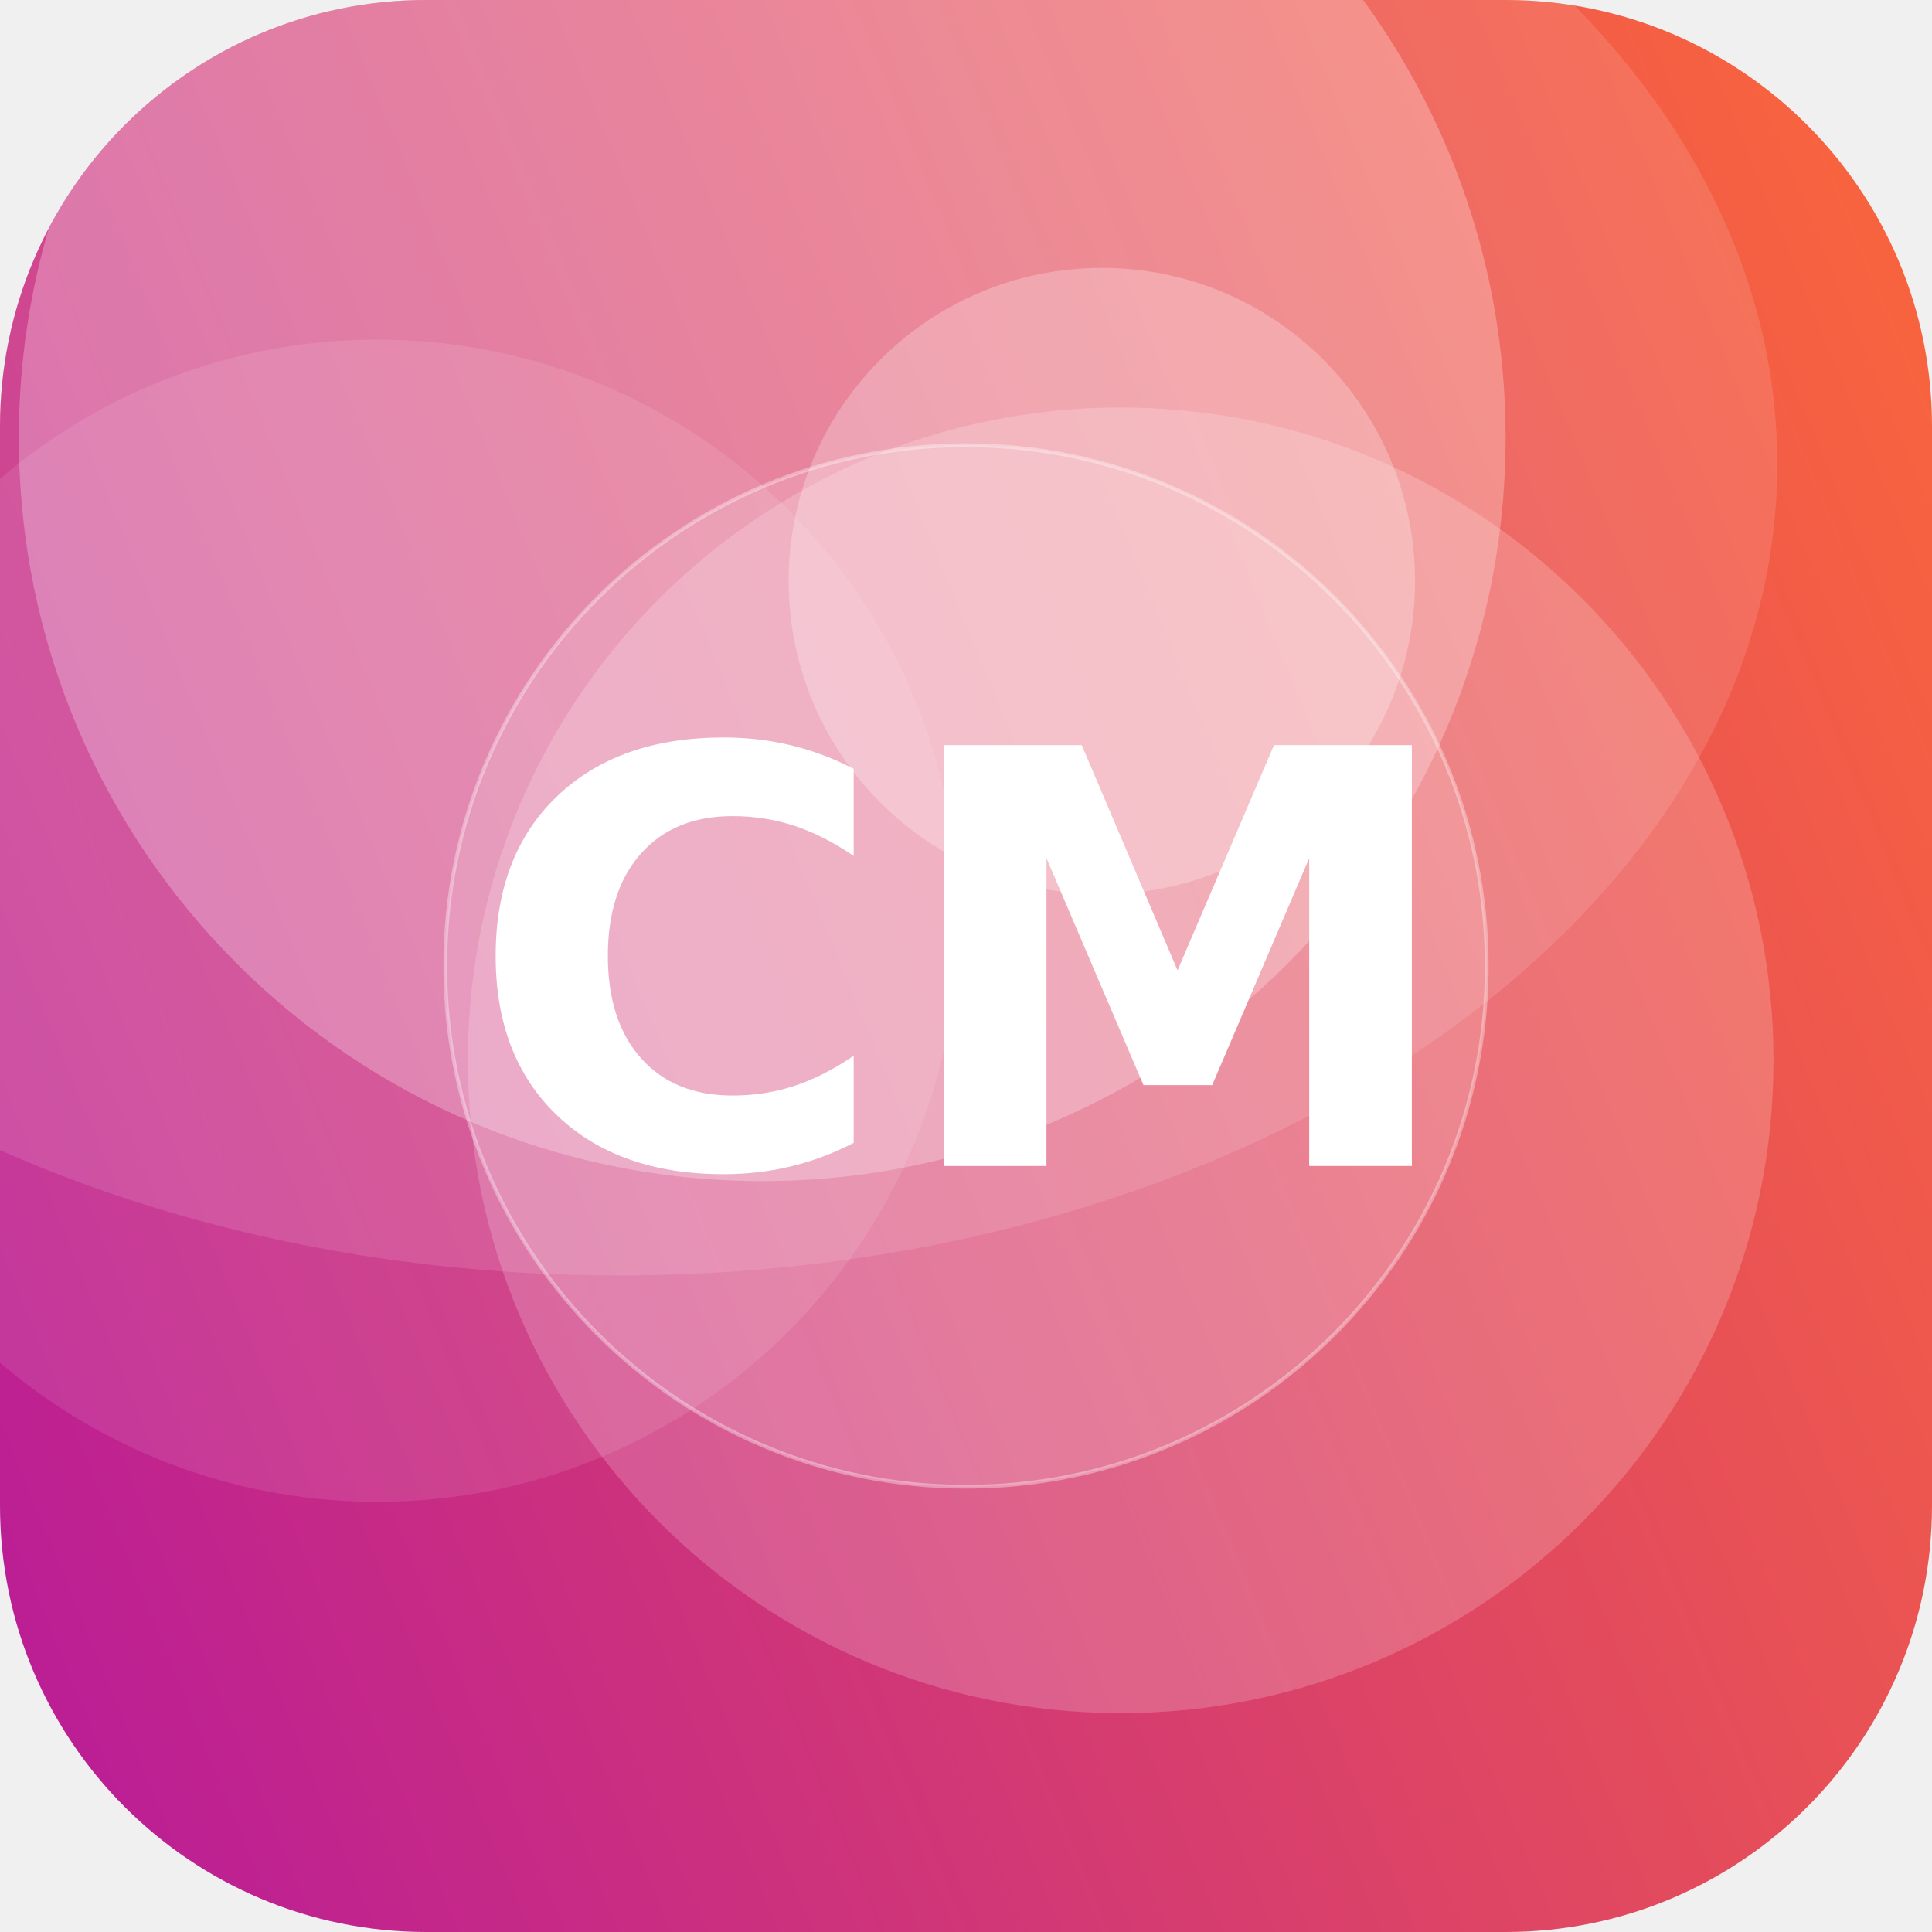
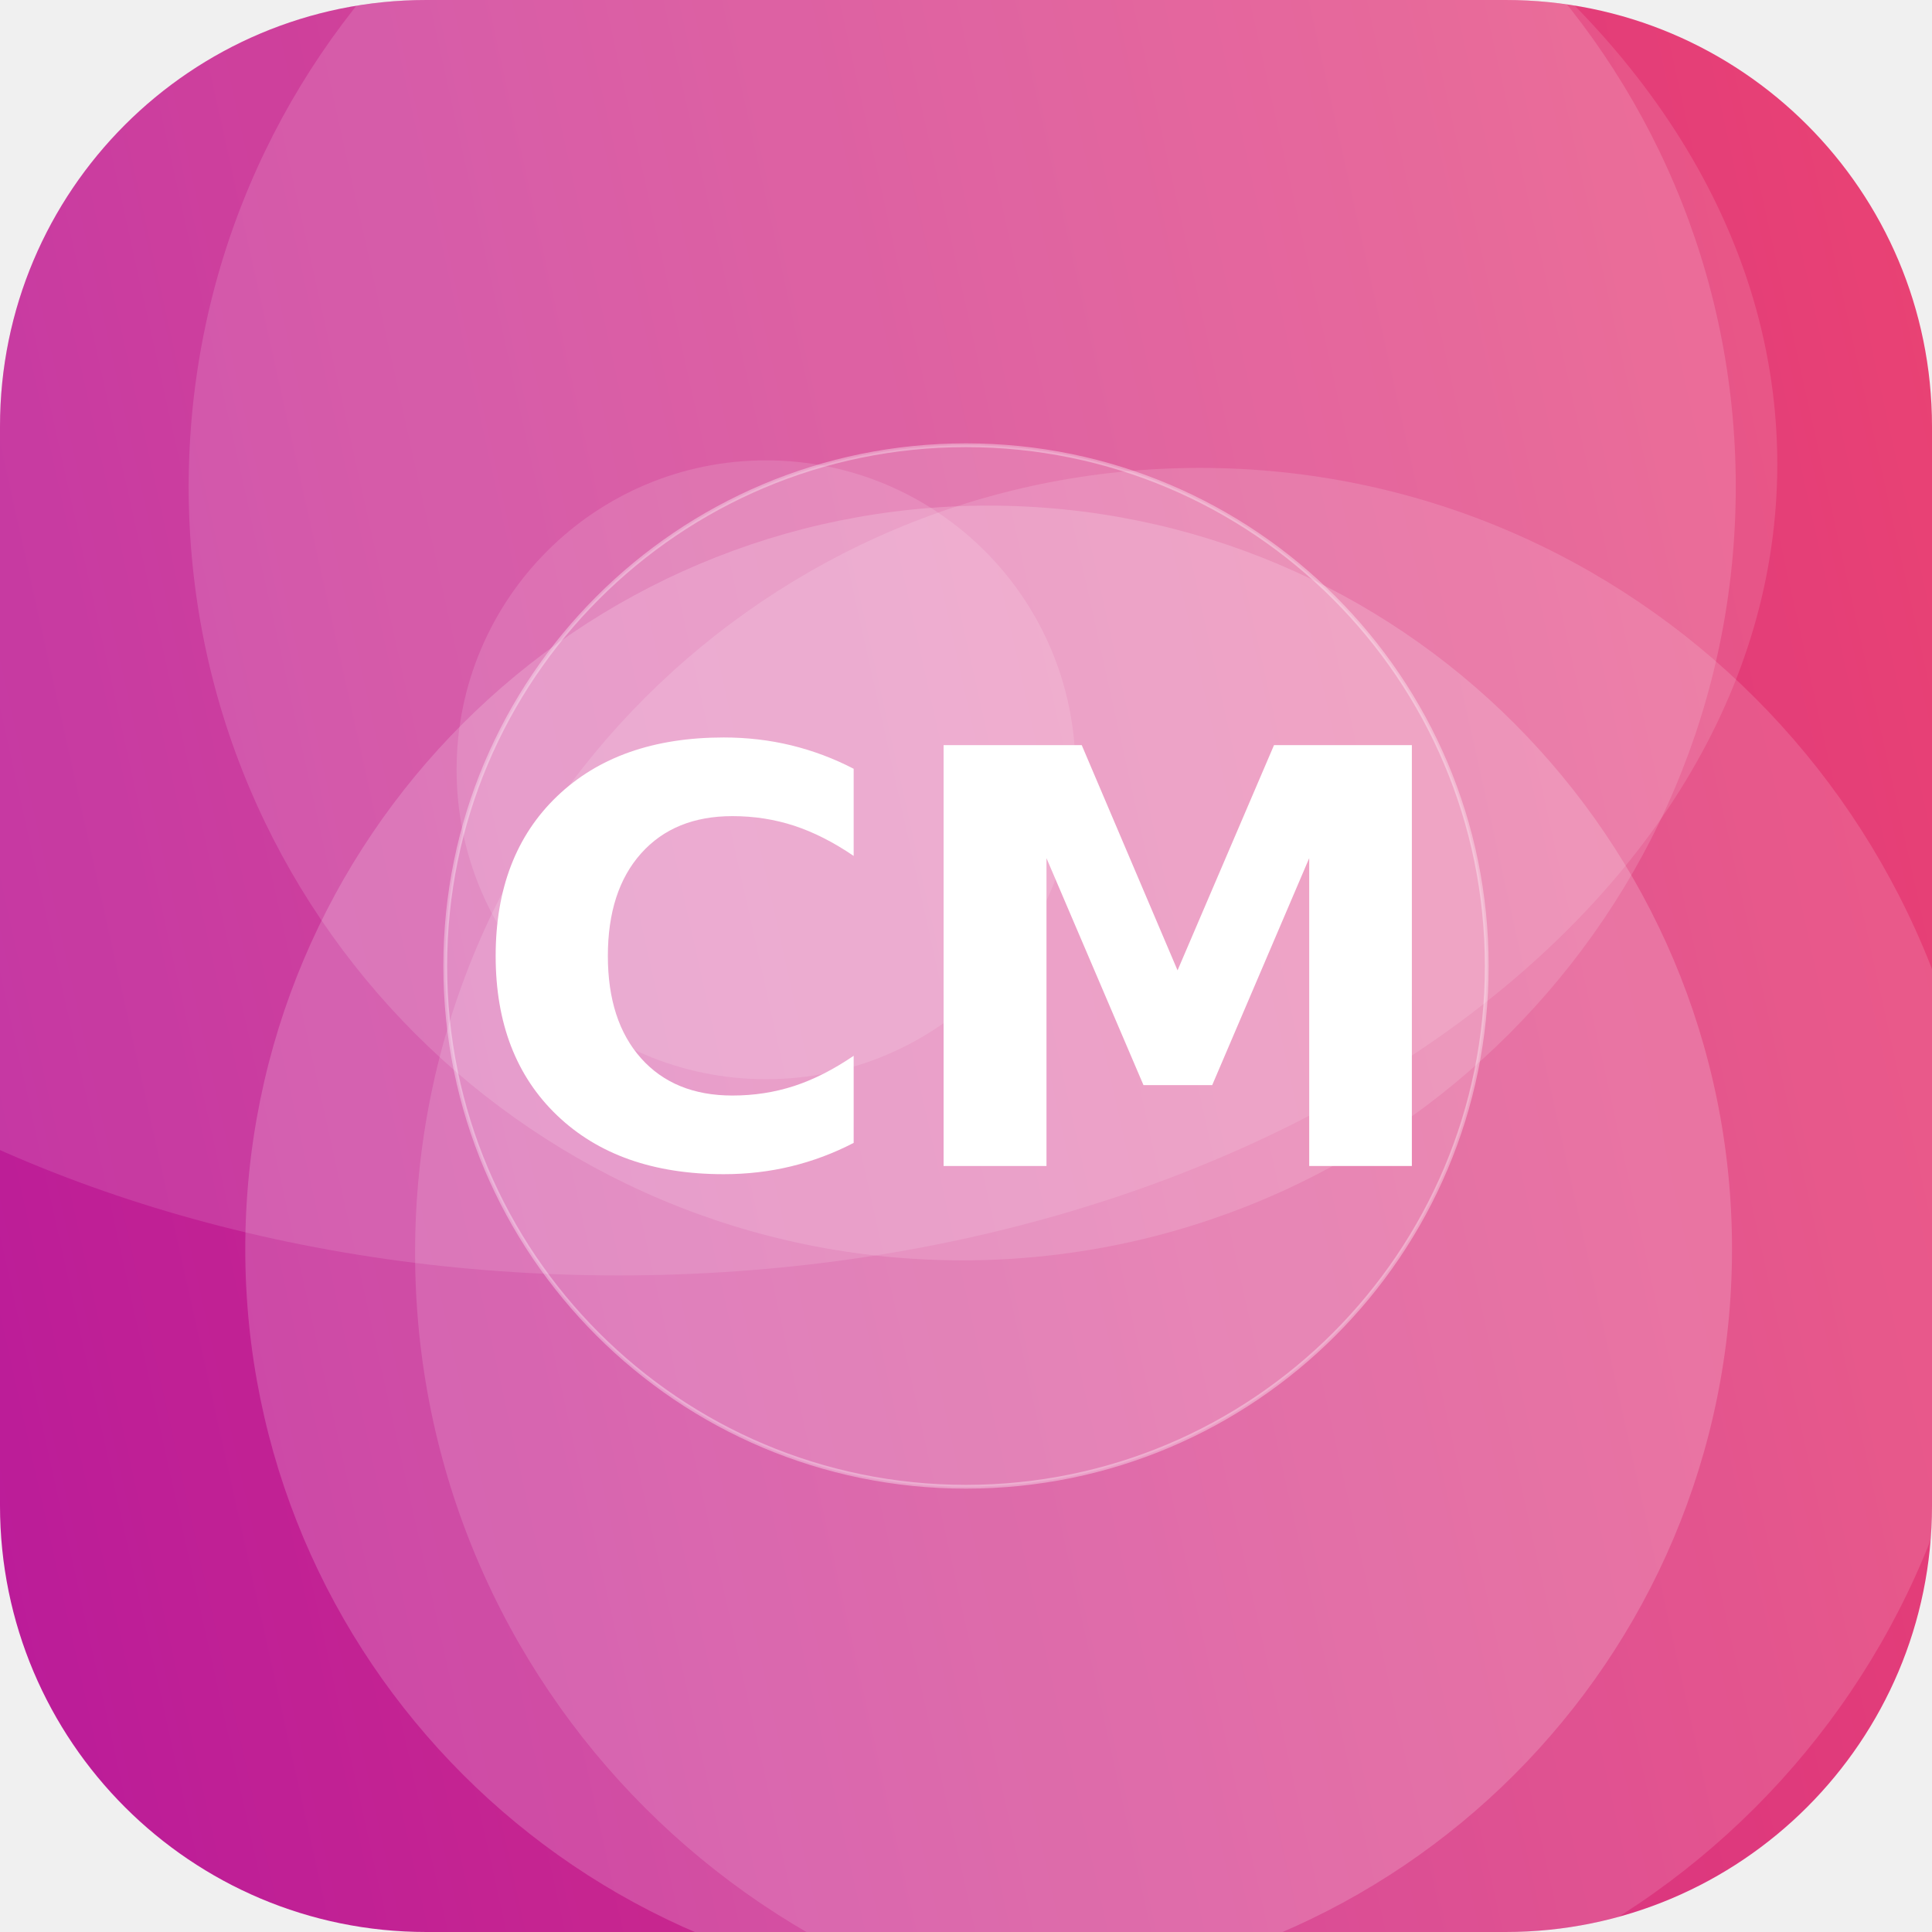
<svg xmlns="http://www.w3.org/2000/svg" width="512" height="512" viewBox="0 0 512 512">
  <defs>
-     <linearGradient id="g" x1="0" y1="0" x2="1" y2="1" gradientTransform="rotate(112 0.5 0.5)">
-       <stop offset="0" stop-color="#FF6B35" />
+     <linearGradient id="g" x1="0" y1="0" x2="1" y2="1" gradientTransform="rotate(123 0.5 0.5)">
+       <stop offset="0" stop-color="#EF476F" />
      <stop offset="1" stop-color="#B5179E" />
    </linearGradient>
    <clipPath id="c">
      <rect width="512" height="512" rx="113" />
    </clipPath>
  </defs>
  <g clip-path="url(#c)">
    <rect width="512" height="512" fill="url(#g)" />
-     <circle cx="202" cy="116" r="197" fill="#FFFFFF" fill-opacity="0.26" />
-     <circle cx="297" cy="281" r="173" fill="#FFFFFF" fill-opacity="0.19" />
-     <circle cx="292" cy="154" r="83" fill="#FFFFFF" fill-opacity="0.25" />
-     <circle cx="100" cy="244" r="154" fill="#FFFFFF" fill-opacity="0.10" />
+     <circle cx="262" cy="331" r="197" fill="#FFFFFF" fill-opacity="0.18" />
+     <circle cx="255" cy="129" r="205" fill="#FFFFFF" fill-opacity="0.14" />
+     <circle cx="203" cy="204" r="82" fill="#FFFFFF" fill-opacity="0.13" />
+     <circle cx="318" cy="332" r="208" fill="#FFFFFF" fill-opacity="0.14" />
    <ellipse cx="164" cy="123" rx="307" ry="215" fill="#FFFFFF" fill-opacity="0.12" />
    <circle cx="256" cy="256" r="138" fill="#FFFFFF" fill-opacity="0.16" stroke="#FFFFFF" stroke-opacity="0.35" />
    <text x="50%" y="50%" dy="53" text-anchor="middle" font-family="DejaVu Sans, Helvetica, Arial, sans-serif" font-weight="bold" font-size="153" fill="#FFFFFF">CM</text>
  </g>
</svg>
